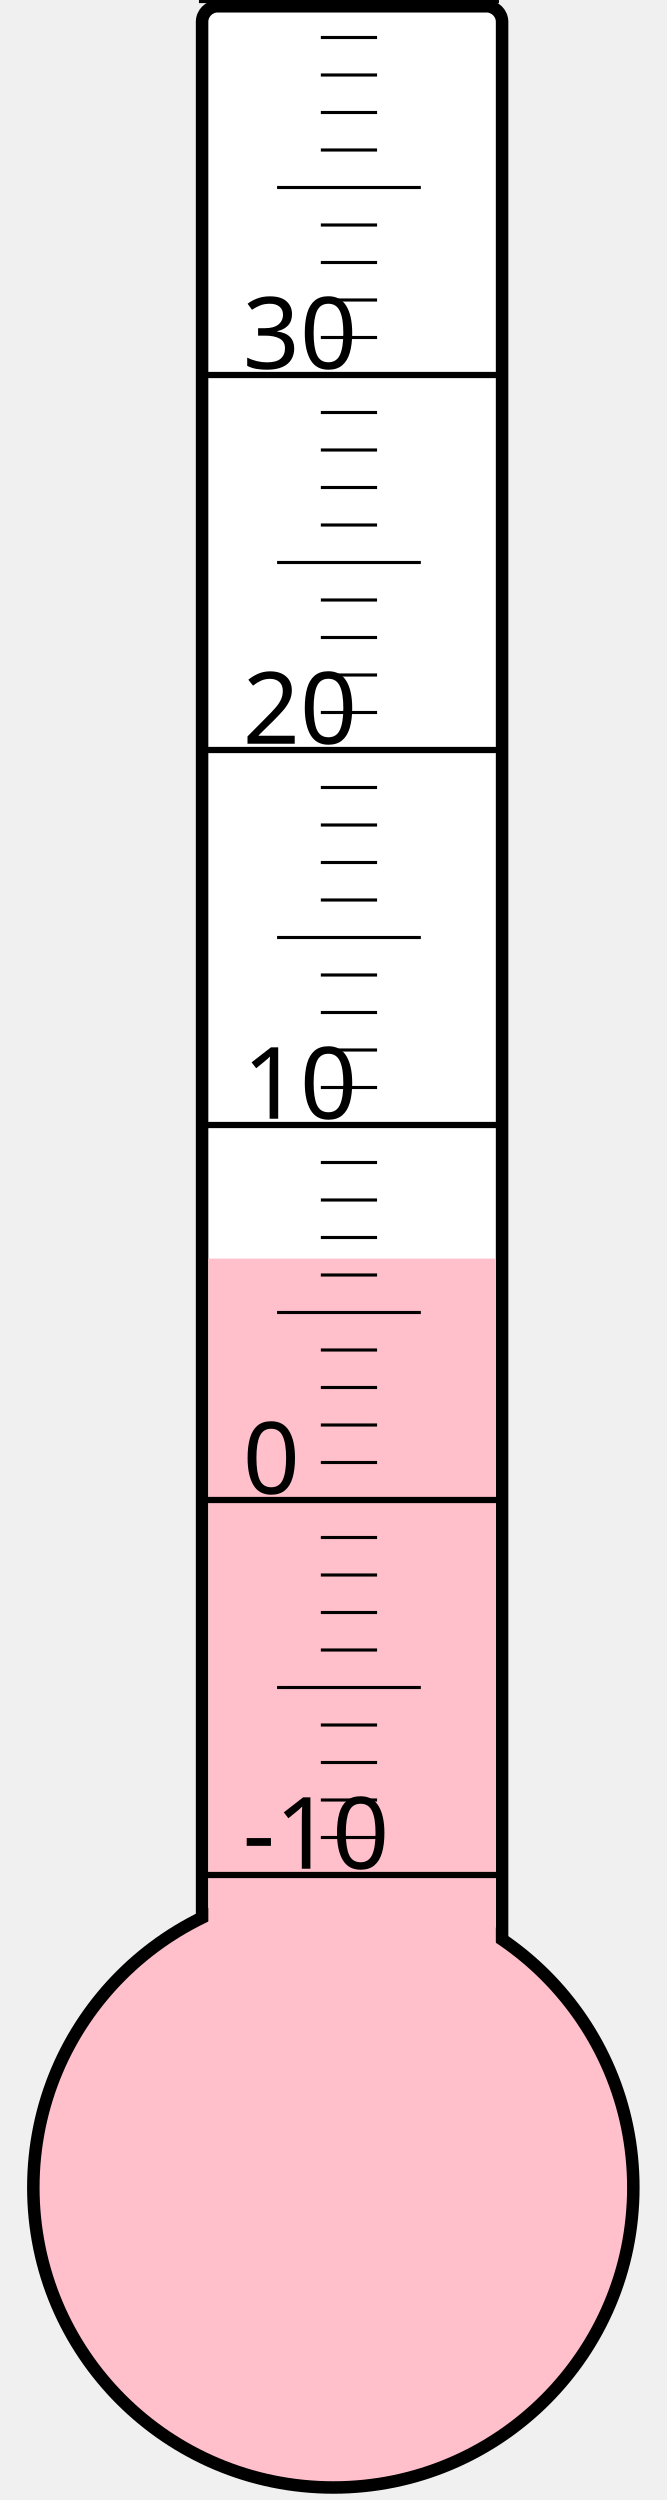
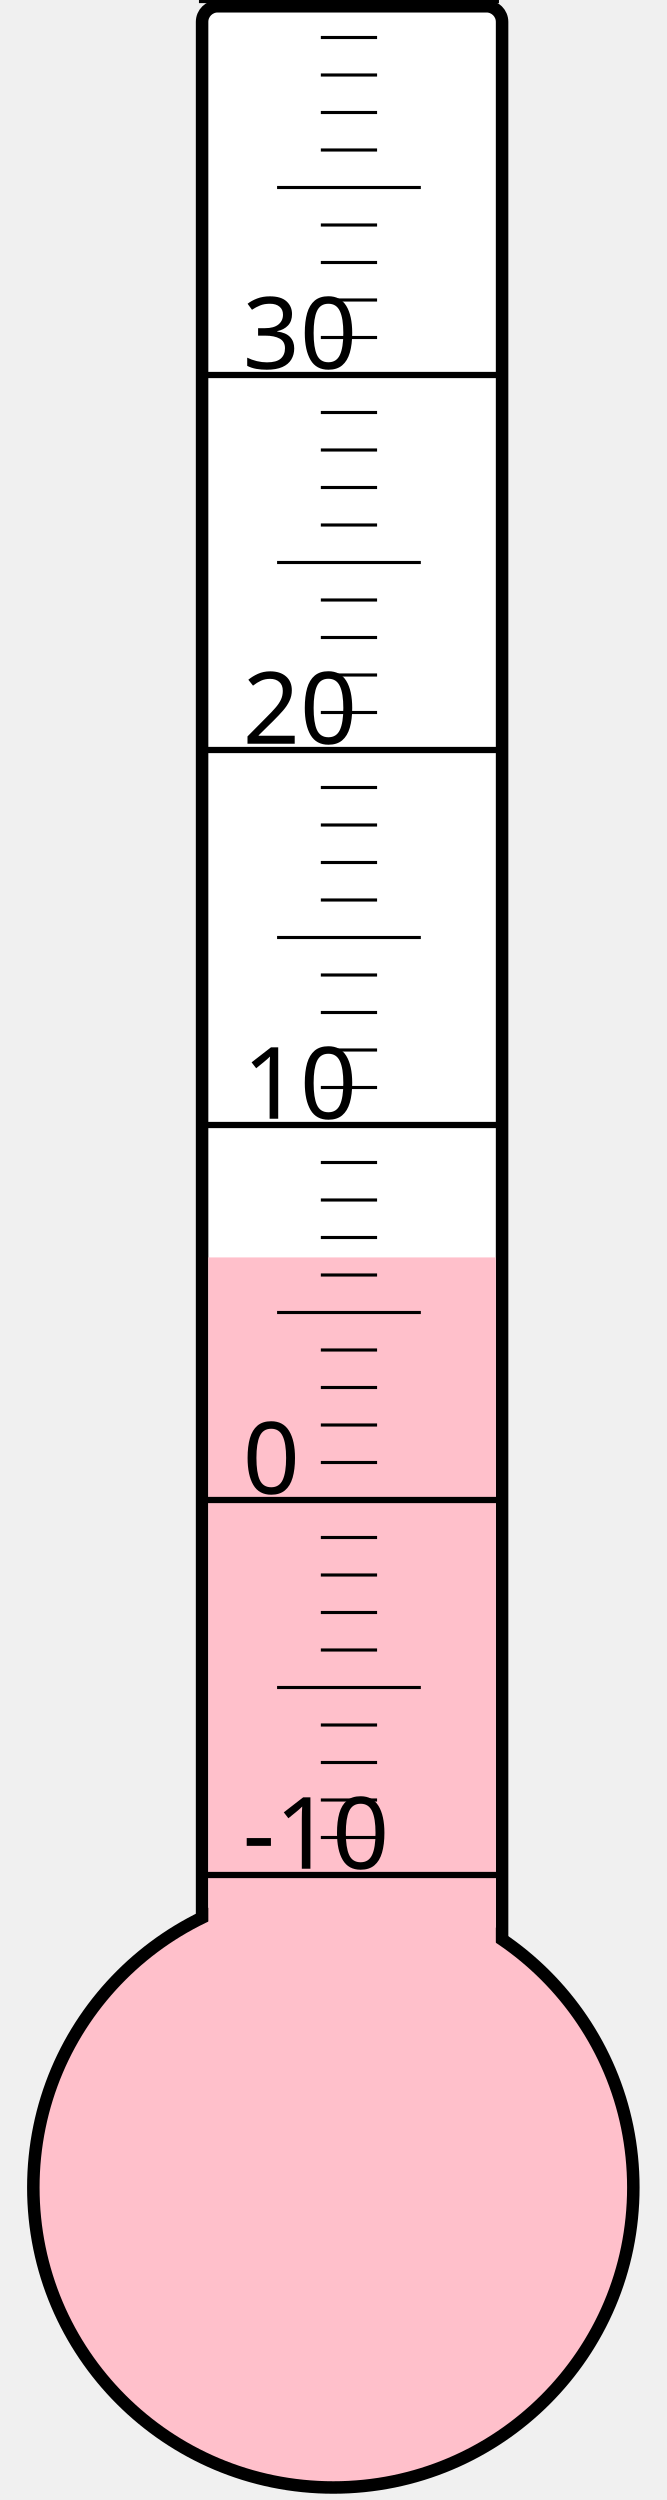
<svg xmlns="http://www.w3.org/2000/svg" width="40px" height="150px" viewBox="0 0 200 800">
  <rect width="200" height="800" x="0" y="0" style="fill: #ffffeb; fill-opacity: 0;" />
  <rect width="96" height="680" x="58" y="2" rx="5" ry="5" style="fill: white; fill-opacity: 1; stroke: black; stroke-width: 4;" />
  <circle cx="100" cy="700" r="96" style="fill: pink; stroke: black; stroke-width: 4;" />
-   <rect width="92" height="297.25" x="60" y="402.75" style="fill: pink; fill-opacity: 1; stroke-width: 0;" />
+   <rect width="92" height="297.625" x="60" y="402.375" style="fill: pink; fill-opacity: 1; stroke-width: 0;" />
  <text x="71" y="598" style="font-family: sans-serif; font-size: 24pt;">-10</text>
  <text x="71" y="478" style="font-family: sans-serif; font-size: 24pt;">0</text>
  <text x="71" y="358" style="font-family: sans-serif; font-size: 24pt;">10</text>
  <text x="71" y="238" style="font-family: sans-serif; font-size: 24pt;">20</text>
  <text x="71" y="118" style="font-family: sans-serif; font-size: 24pt;">30</text>
  <g style="stroke: black;">
    <line x1="57" y1="600" x2="153" y2="600" style="stroke-width: 2;" />
    <line x1="96" y1="588" x2="114" y2="588" style="stroke-width: 1;" />
    <line x1="96" y1="576" x2="114" y2="576" style="stroke-width: 1;" />
    <line x1="96" y1="564" x2="114" y2="564" style="stroke-width: 1;" />
    <line x1="96" y1="552" x2="114" y2="552" style="stroke-width: 1;" />
    <line x1="82" y1="540" x2="128" y2="540" style="stroke-width: 1;" />
    <line x1="96" y1="528" x2="114" y2="528" style="stroke-width: 1;" />
    <line x1="96" y1="516" x2="114" y2="516" style="stroke-width: 1;" />
    <line x1="96" y1="504" x2="114" y2="504" style="stroke-width: 1;" />
    <line x1="96" y1="492" x2="114" y2="492" style="stroke-width: 1;" />
    <line x1="57" y1="480" x2="153" y2="480" style="stroke-width: 2;" />
    <line x1="96" y1="468" x2="114" y2="468" style="stroke-width: 1;" />
    <line x1="96" y1="456" x2="114" y2="456" style="stroke-width: 1;" />
    <line x1="96" y1="444" x2="114" y2="444" style="stroke-width: 1;" />
    <line x1="96" y1="432" x2="114" y2="432" style="stroke-width: 1;" />
    <line x1="82" y1="420" x2="128" y2="420" style="stroke-width: 1;" />
    <line x1="96" y1="408" x2="114" y2="408" style="stroke-width: 1;" />
    <line x1="96" y1="396" x2="114" y2="396" style="stroke-width: 1;" />
    <line x1="96" y1="384" x2="114" y2="384" style="stroke-width: 1;" />
    <line x1="96" y1="372" x2="114" y2="372" style="stroke-width: 1;" />
    <line x1="57" y1="360" x2="153" y2="360" style="stroke-width: 2;" />
    <line x1="96" y1="348" x2="114" y2="348" style="stroke-width: 1;" />
    <line x1="96" y1="336" x2="114" y2="336" style="stroke-width: 1;" />
    <line x1="96" y1="324" x2="114" y2="324" style="stroke-width: 1;" />
    <line x1="96" y1="312" x2="114" y2="312" style="stroke-width: 1;" />
    <line x1="82" y1="300" x2="128" y2="300" style="stroke-width: 1;" />
    <line x1="96" y1="288" x2="114" y2="288" style="stroke-width: 1;" />
    <line x1="96" y1="276" x2="114" y2="276" style="stroke-width: 1;" />
    <line x1="96" y1="264" x2="114" y2="264" style="stroke-width: 1;" />
    <line x1="96" y1="252" x2="114" y2="252" style="stroke-width: 1;" />
    <line x1="57" y1="240" x2="153" y2="240" style="stroke-width: 2;" />
    <line x1="96" y1="228" x2="114" y2="228" style="stroke-width: 1;" />
    <line x1="96" y1="216" x2="114" y2="216" style="stroke-width: 1;" />
    <line x1="96" y1="204" x2="114" y2="204" style="stroke-width: 1;" />
    <line x1="96" y1="192" x2="114" y2="192" style="stroke-width: 1;" />
    <line x1="82" y1="180" x2="128" y2="180" style="stroke-width: 1;" />
    <line x1="96" y1="168" x2="114" y2="168" style="stroke-width: 1;" />
    <line x1="96" y1="156" x2="114" y2="156" style="stroke-width: 1;" />
    <line x1="96" y1="144" x2="114" y2="144" style="stroke-width: 1;" />
    <line x1="96" y1="132" x2="114" y2="132" style="stroke-width: 1;" />
    <line x1="57" y1="120" x2="153" y2="120" style="stroke-width: 2;" />
    <line x1="96" y1="108" x2="114" y2="108" style="stroke-width: 1;" />
    <line x1="96" y1="96" x2="114" y2="96" style="stroke-width: 1;" />
    <line x1="96" y1="84" x2="114" y2="84" style="stroke-width: 1;" />
    <line x1="96" y1="72" x2="114" y2="72" style="stroke-width: 1;" />
    <line x1="82" y1="60" x2="128" y2="60" style="stroke-width: 1;" />
    <line x1="96" y1="48" x2="114" y2="48" style="stroke-width: 1;" />
    <line x1="96" y1="36" x2="114" y2="36" style="stroke-width: 1;" />
    <line x1="96" y1="24" x2="114" y2="24" style="stroke-width: 1;" />
    <line x1="96" y1="12" x2="114" y2="12" style="stroke-width: 1;" />
    <line x1="57" y1="0" x2="153" y2="0" style="stroke-width: 2;" />
  </g>
</svg>
